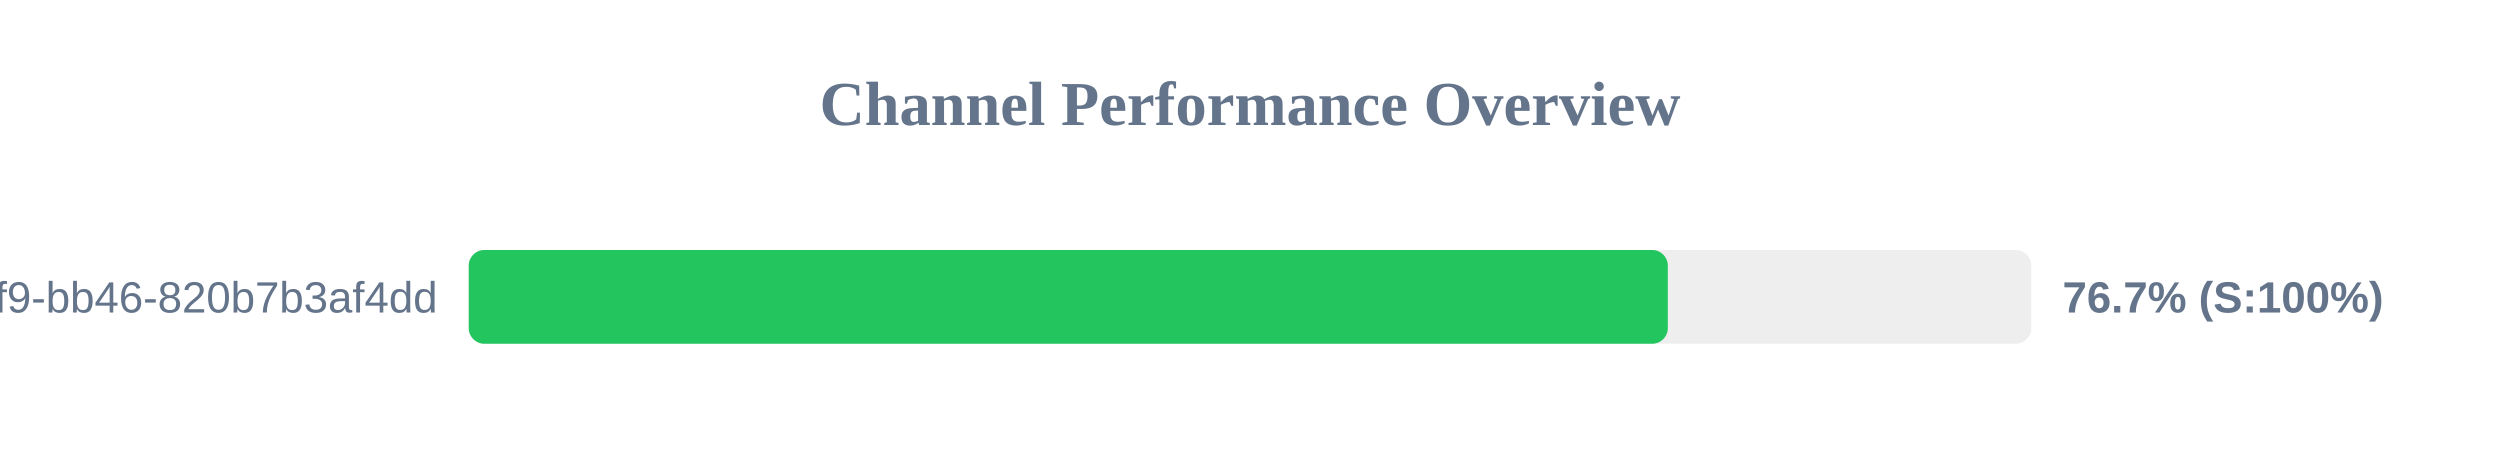
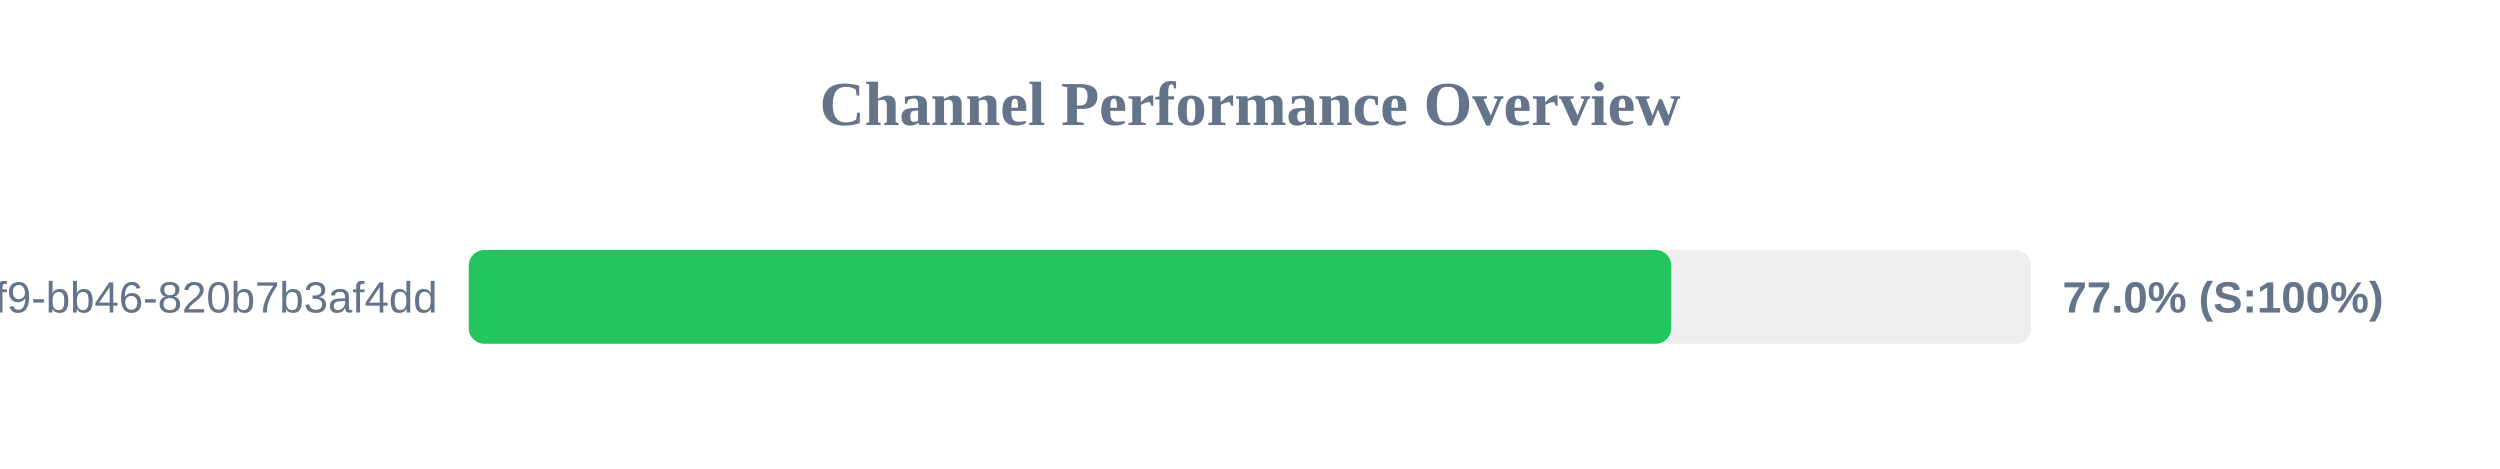
<svg xmlns="http://www.w3.org/2000/svg" width="800" height="150" version="1.1">
  <style>
        .row { font: 14px Arial; fill: #64748b; }
        .score { font: bold 14px Arial; fill: #64748b; }
    </style>
  <text x="400" y="40" text-anchor="middle" font-size="20px" font-weight="bold" fill="#64748b">Channel Performance Overview</text>
  <rect x="150" y="80" width="500" height="30" fill="#eee" rx="5" />
-   <rect x="150" y="80" width="383.7" height="30" fill="#22c55e" rx="5" />
+   <rect x="150" y="80" width="384.8" height="30" fill="#22c55e" rx="5" />
  <text x="140" y="100" text-anchor="end" class="row">?uuid=80b2ac81-ba69-41f9-bb46-820b7b3af4dd</text>
-   <text x="660" y="100" text-anchor="start" class="score">76.7% (S:100%)</text>
+   <text x="660" y="100" text-anchor="start" class="score">77.0% (S:100%)</text>
</svg>
